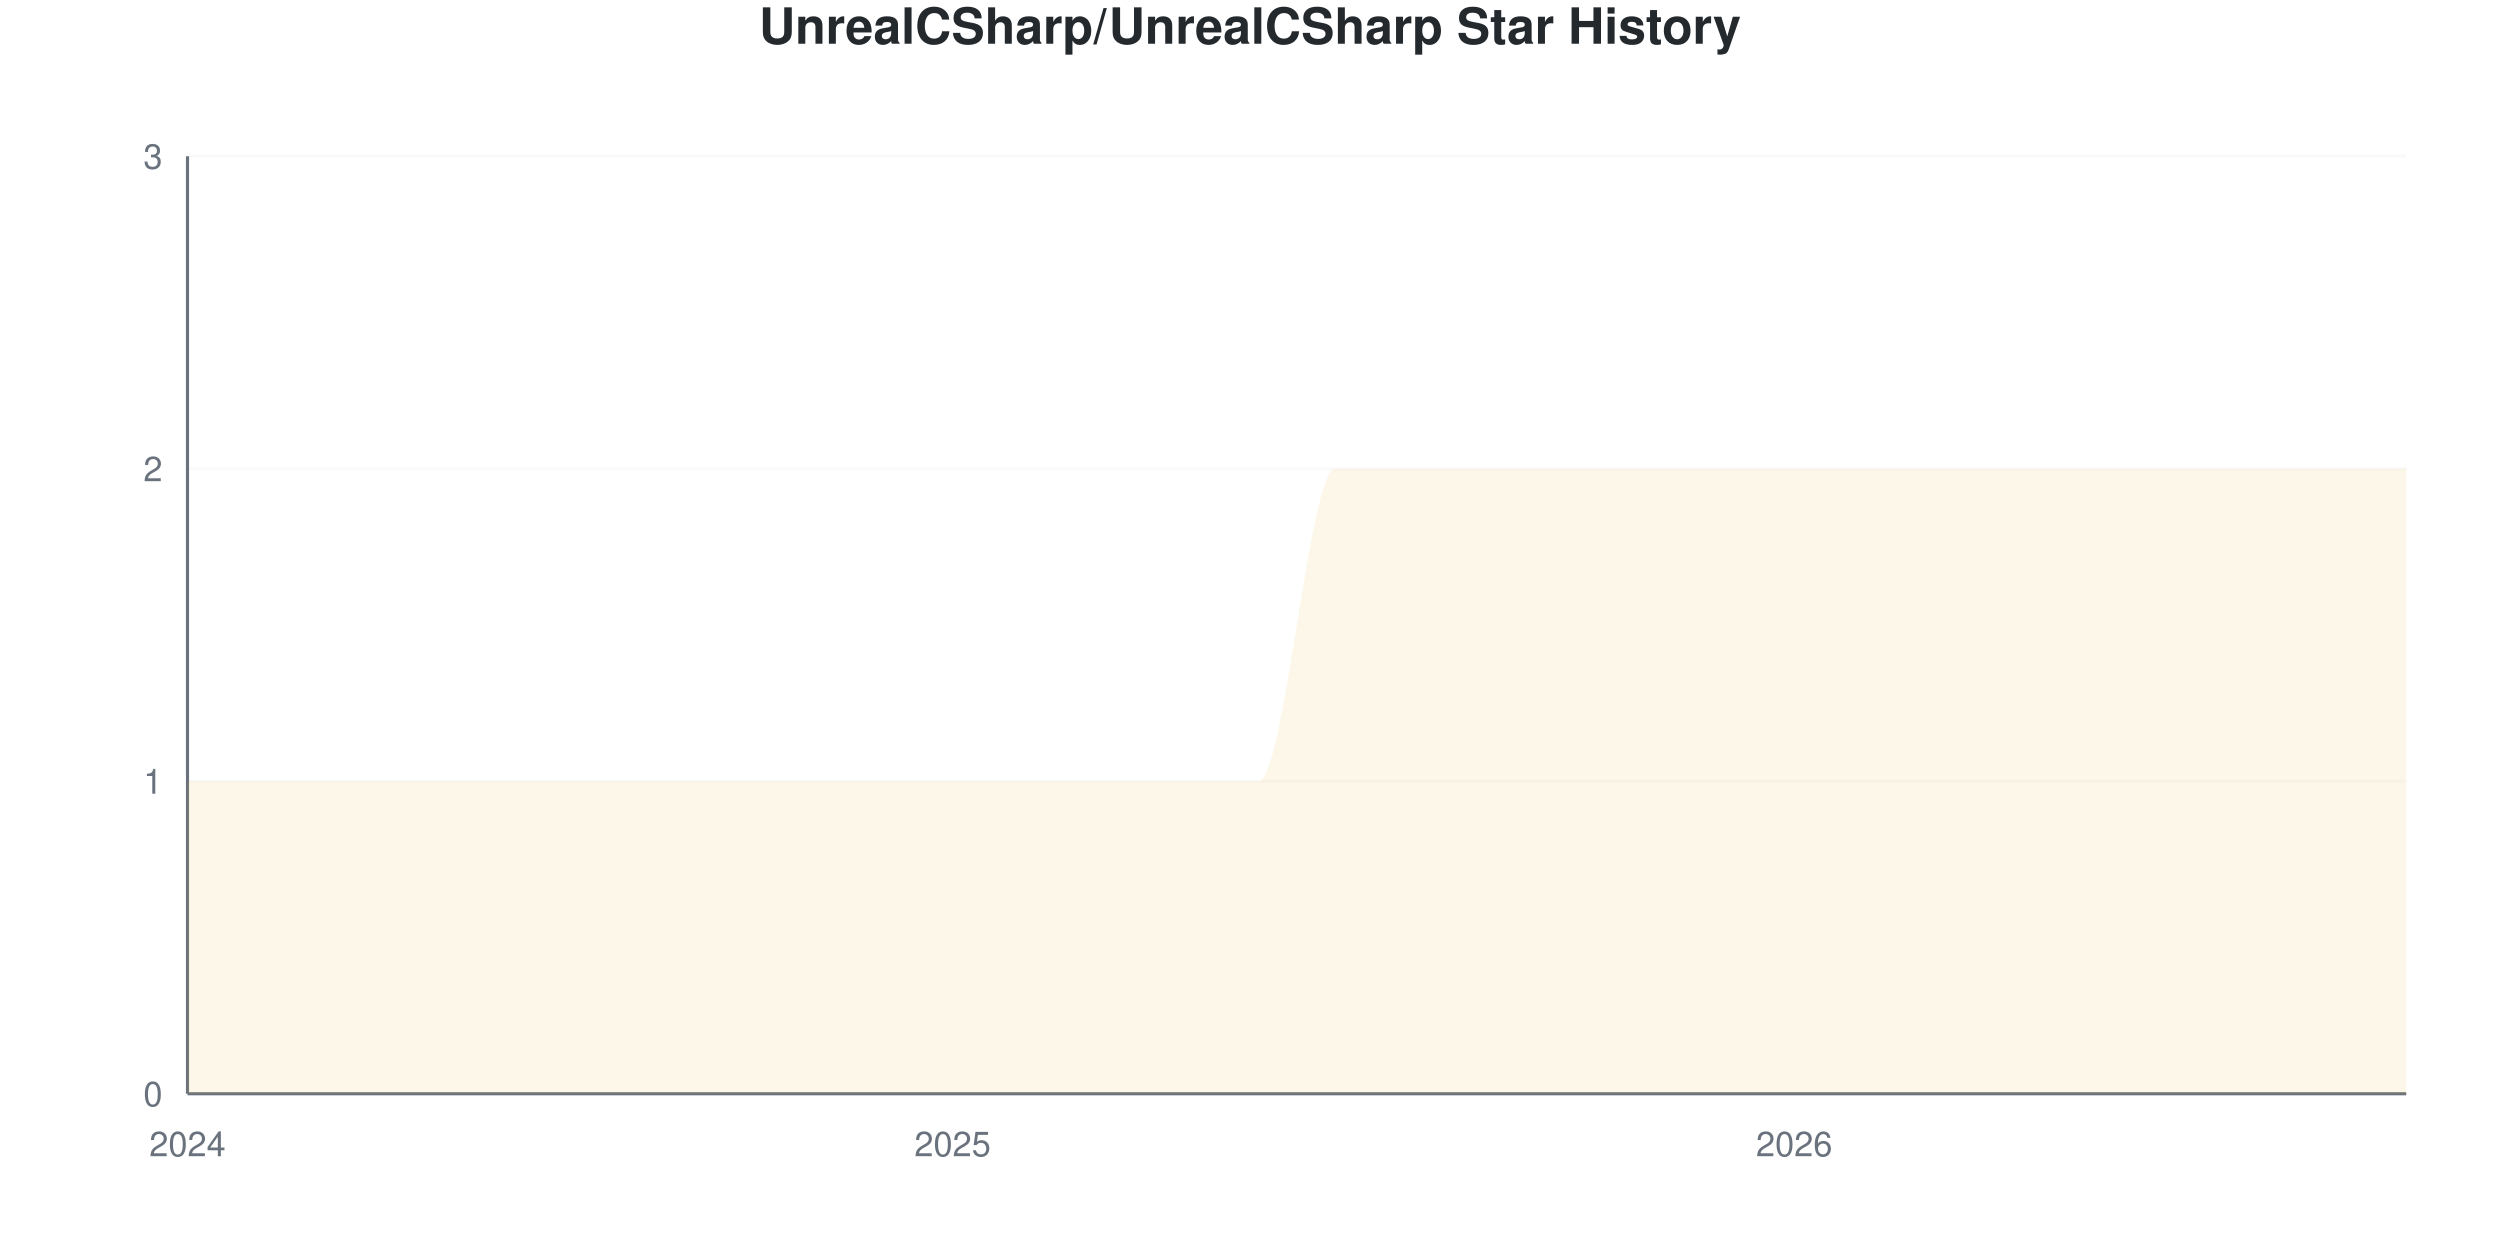
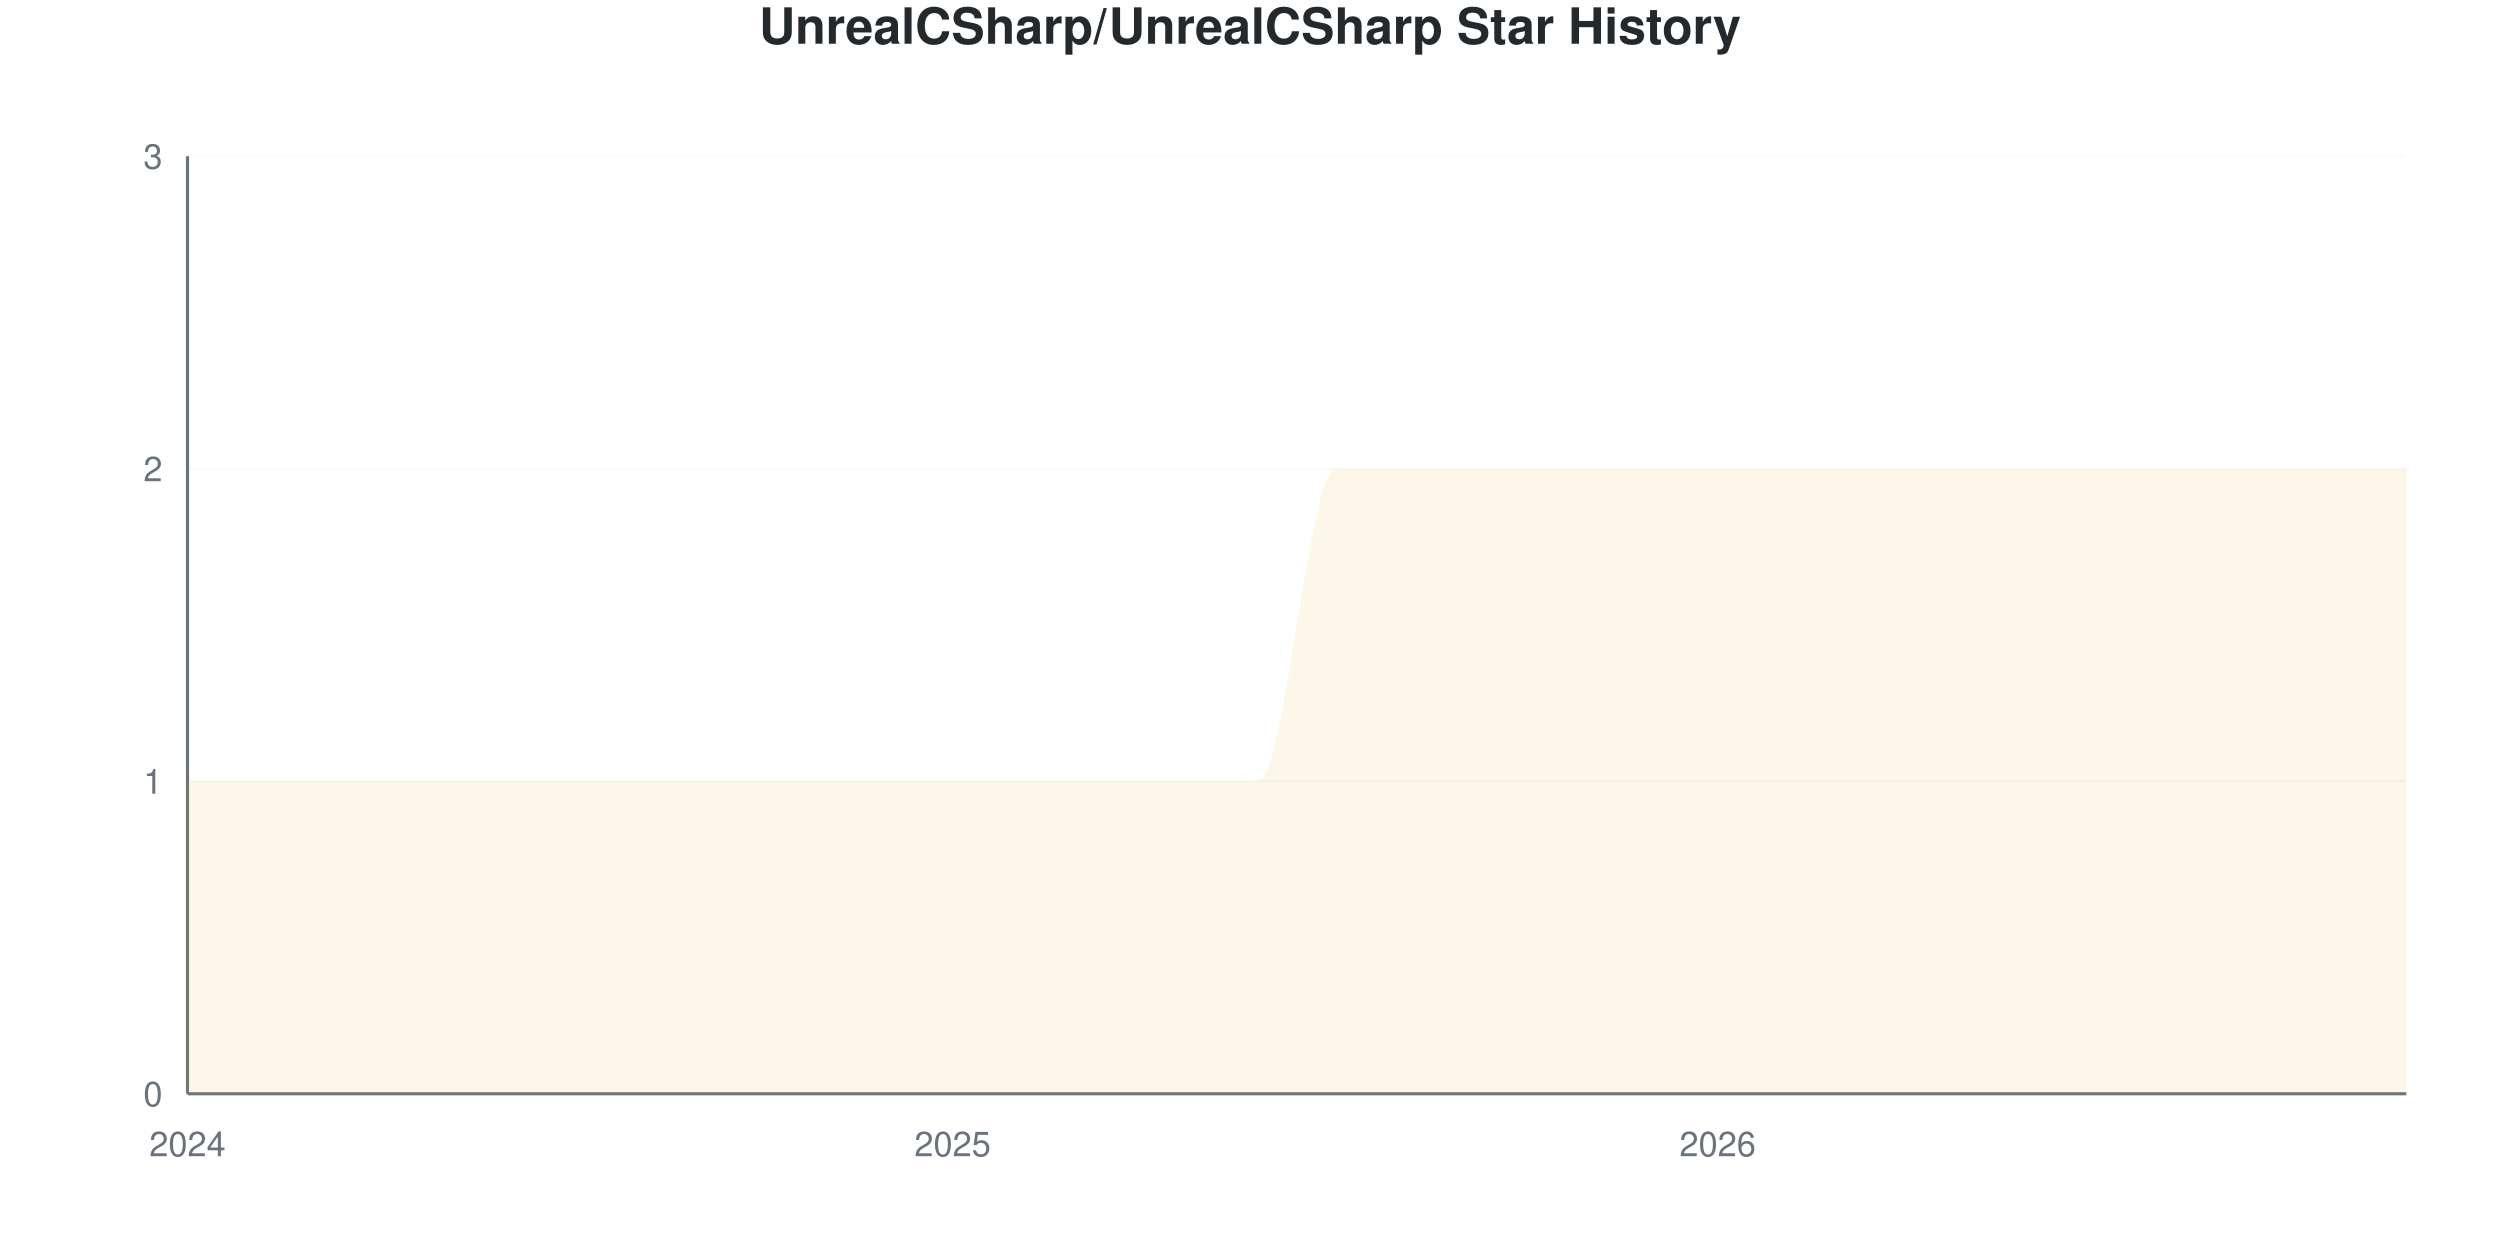
<svg xmlns="http://www.w3.org/2000/svg" viewBox="0 0 800 400" width="800" height="400">
  <style>
    @keyframes drawLine {
      to { stroke-dashoffset: 0; }
    }
    @keyframes fadeInPoint {
      from { opacity: 0; }
      to { opacity: 1; }
    }
    .data-line-0 {
      stroke-dasharray: 1333;
      stroke-dashoffset: 1333;
      animation: drawLine 2s ease-out forwards;
    }
    .data-point {
      opacity: 0;
      animation: fadeInPoint 0.5s ease-out forwards;
    }
    .chart-bg { fill: #fff; }
    .chart-text { fill: #24292e; }
    .chart-muted { fill: #6a737d; }
    .chart-grid { stroke: #eee; }
    .chart-axis { stroke: #6a737d; }
    @media (prefers-color-scheme: dark) {
      .chart-bg { fill: #0d1117; }
      .chart-text { fill: #e6edf3; }
      .chart-muted { fill: #8b949e; }
      .chart-grid { stroke: #21262d; }
      .chart-axis { stroke: #8b949e; }
    }
  </style>
  <rect width="800" height="400" class="chart-bg" />
  <text x="400" y="14" text-anchor="middle" class="chart-text" font-size="16" font-weight="bold" font-family="-apple-system, BlinkMacSystemFont, 'Segoe UI', Helvetica, Arial, sans-serif">UnrealCSharp/UnrealCSharp Star History</text>
  <g class="grid">
    <line x1="60" y1="350" x2="770" y2="350" class="chart-grid" stroke-opacity="0.3" />
    <text x="52" y="354" text-anchor="end" class="chart-muted" font-size="11" font-family="-apple-system, BlinkMacSystemFont, 'Segoe UI', Helvetica, Arial, sans-serif">0</text>
    <line x1="60" y1="250" x2="770" y2="250" class="chart-grid" stroke-opacity="0.3" />
    <text x="52" y="254" text-anchor="end" class="chart-muted" font-size="11" font-family="-apple-system, BlinkMacSystemFont, 'Segoe UI', Helvetica, Arial, sans-serif">1</text>
    <line x1="60" y1="150" x2="770" y2="150" class="chart-grid" stroke-opacity="0.3" />
    <text x="52" y="154" text-anchor="end" class="chart-muted" font-size="11" font-family="-apple-system, BlinkMacSystemFont, 'Segoe UI', Helvetica, Arial, sans-serif">2</text>
    <line x1="60" y1="50" x2="770" y2="50" class="chart-grid" stroke-opacity="0.3" />
    <text x="52" y="54" text-anchor="end" class="chart-muted" font-size="11" font-family="-apple-system, BlinkMacSystemFont, 'Segoe UI', Helvetica, Arial, sans-serif">3</text>
  </g>
  <g class="milestones">
    
  </g>
  <g class="x-axis">
    <text x="60" y="370" text-anchor="middle" class="chart-muted" font-size="11" font-family="-apple-system, BlinkMacSystemFont, 'Segoe UI', Helvetica, Arial, sans-serif">2024</text>
    <text x="304.828" y="370" text-anchor="middle" class="chart-muted" font-size="11" font-family="-apple-system, BlinkMacSystemFont, 'Segoe UI', Helvetica, Arial, sans-serif">2025</text>
-     <text x="574.138" y="370" text-anchor="middle" class="chart-muted" font-size="11" font-family="-apple-system, BlinkMacSystemFont, 'Segoe UI', Helvetica, Arial, sans-serif">2026</text>
+     <text x="549.655" y="370" text-anchor="middle" class="chart-muted" font-size="11" font-family="-apple-system, BlinkMacSystemFont, 'Segoe UI', Helvetica, Arial, sans-serif">2026</text>
  </g>
  <line x1="60" y1="50" x2="60" y2="350" class="chart-axis" stroke-width="1" />
  <line x1="60" y1="350" x2="770" y2="350" class="chart-axis" stroke-width="1" />
  <path d="M60,350 L60,250 C68.161,250 76.322,250 84.483,250 C92.644,250 100.805,250 108.966,250 C117.126,250 125.287,250 133.448,250 C141.609,250 149.77,250 157.931,250 C166.092,250 174.253,250 182.414,250 C190.575,250 198.736,250 206.897,250 C215.057,250 223.218,250 231.379,250 C239.54,250 247.701,250 255.862,250 C264.023,250 272.184,250 280.345,250 C288.506,250 296.667,250 304.828,250 C312.989,250 321.149,250 329.31,250 C337.471,250 345.632,250 353.793,250 C361.954,250 370.115,250 378.276,250 C386.437,250 394.598,250 402.759,250 C410.92,250 419.08,150 427.241,150 C435.402,150 443.563,150 451.724,150 C459.885,150 468.046,150 476.207,150 C484.368,150 492.529,150 500.69,150 C508.851,150 517.011,150 525.172,150 C533.333,150 541.494,150 549.655,150 C557.816,150 565.977,150 574.138,150 C582.299,150 590.46,150 598.621,150 C606.782,150 614.943,150 623.103,150 C631.264,150 639.425,150 647.586,150 C655.747,150 663.908,150 672.069,150 C680.23,150 688.391,150 696.552,150 C704.713,150 712.874,150 721.034,150 C729.195,150 737.356,150 745.517,150 C753.678,150 761.839,150 770,150 L770,350 L60,350 Z" fill="#dfb317" fill-opacity="0.1" />
  <path d="M60,350 L60,250 C68.161,250 76.322,250 84.483,250 C92.644,250 100.805,250 108.966,250 C117.126,250 125.287,250 133.448,250 C141.609,250 149.77,250 157.931,250 C166.092,250 174.253,250 182.414,250 C190.575,250 198.736,250 206.897,250 C215.057,250 223.218,250 231.379,250 C239.54,250 247.701,250 255.862,250 C264.023,250 272.184,250 280.345,250 C288.506,250 296.667,250 304.828,250 C312.989,250 321.149,250 329.31,250 C337.471,250 345.632,250 353.793,250 C361.954,250 370.115,250 378.276,250 C386.437,250 394.598,250 402.759,250 C410.92,250 419.08,150 427.241,150 C435.402,150 443.563,150 451.724,150 C459.885,150 468.046,150 476.207,150 C484.368,150 492.529,150 500.69,150 C508.851,150 517.011,150 525.172,150 C533.333,150 541.494,150 549.655,150 C557.816,150 565.977,150 574.138,150 C582.299,150 590.46,150 598.621,150 C606.782,150 614.943,150 623.103,150 C631.264,150 639.425,150 647.586,150 C655.747,150 663.908,150 672.069,150 C680.23,150 688.391,150 696.552,150 C704.713,150 712.874,150 721.034,150 C729.195,150 737.356,150 745.517,150 C753.678,150 761.839,150 770,150" fill="none" stroke="#dfb317" stroke-width="2.5" class="data-line-0" />
  <g class="points">
    <circle cx="60" cy="250" r="4" fill="#dfb317" class="data-point" style="animation-delay: 1.50s" />
    <circle cx="84.483" cy="250" r="4" fill="#dfb317" class="data-point" style="animation-delay: 1.55s" />
    <circle cx="108.966" cy="250" r="4" fill="#dfb317" class="data-point" style="animation-delay: 1.60s" />
    <circle cx="133.448" cy="250" r="4" fill="#dfb317" class="data-point" style="animation-delay: 1.65s" />
    <circle cx="157.931" cy="250" r="4" fill="#dfb317" class="data-point" style="animation-delay: 1.70s" />
    <circle cx="182.414" cy="250" r="4" fill="#dfb317" class="data-point" style="animation-delay: 1.75s" />
    <circle cx="206.897" cy="250" r="4" fill="#dfb317" class="data-point" style="animation-delay: 1.80s" />
    <circle cx="231.379" cy="250" r="4" fill="#dfb317" class="data-point" style="animation-delay: 1.85s" />
    <circle cx="255.862" cy="250" r="4" fill="#dfb317" class="data-point" style="animation-delay: 1.90s" />
    <circle cx="280.345" cy="250" r="4" fill="#dfb317" class="data-point" style="animation-delay: 1.95s" />
    <circle cx="304.828" cy="250" r="4" fill="#dfb317" class="data-point" style="animation-delay: 2.00s" />
    <circle cx="329.31" cy="250" r="4" fill="#dfb317" class="data-point" style="animation-delay: 2.05s" />
    <circle cx="353.793" cy="250" r="4" fill="#dfb317" class="data-point" style="animation-delay: 2.10s" />
    <circle cx="378.276" cy="250" r="4" fill="#dfb317" class="data-point" style="animation-delay: 2.15s" />
    <circle cx="402.759" cy="250" r="4" fill="#dfb317" class="data-point" style="animation-delay: 2.20s" />
    <circle cx="427.241" cy="150" r="4" fill="#dfb317" class="data-point" style="animation-delay: 2.25s" />
    <circle cx="451.724" cy="150" r="4" fill="#dfb317" class="data-point" style="animation-delay: 2.30s" />
    <circle cx="476.207" cy="150" r="4" fill="#dfb317" class="data-point" style="animation-delay: 2.35s" />
    <circle cx="500.69" cy="150" r="4" fill="#dfb317" class="data-point" style="animation-delay: 2.40s" />
    <circle cx="525.172" cy="150" r="4" fill="#dfb317" class="data-point" style="animation-delay: 2.45s" />
    <circle cx="549.655" cy="150" r="4" fill="#dfb317" class="data-point" style="animation-delay: 2.50s" />
    <circle cx="574.138" cy="150" r="4" fill="#dfb317" class="data-point" style="animation-delay: 2.55s" />
    <circle cx="598.621" cy="150" r="4" fill="#dfb317" class="data-point" style="animation-delay: 2.60s" />
    <circle cx="623.103" cy="150" r="4" fill="#dfb317" class="data-point" style="animation-delay: 2.65s" />
    <circle cx="647.586" cy="150" r="4" fill="#dfb317" class="data-point" style="animation-delay: 2.70s" />
    <circle cx="672.069" cy="150" r="4" fill="#dfb317" class="data-point" style="animation-delay: 2.75s" />
    <circle cx="696.552" cy="150" r="4" fill="#dfb317" class="data-point" style="animation-delay: 2.80s" />
    <circle cx="721.034" cy="150" r="4" fill="#dfb317" class="data-point" style="animation-delay: 2.85s" />
    <circle cx="745.517" cy="150" r="4" fill="#dfb317" class="data-point" style="animation-delay: 2.90s" />
    <circle cx="770" cy="150" r="4" fill="#dfb317" class="data-point" style="animation-delay: 2.95s" />
  </g>
</svg>
